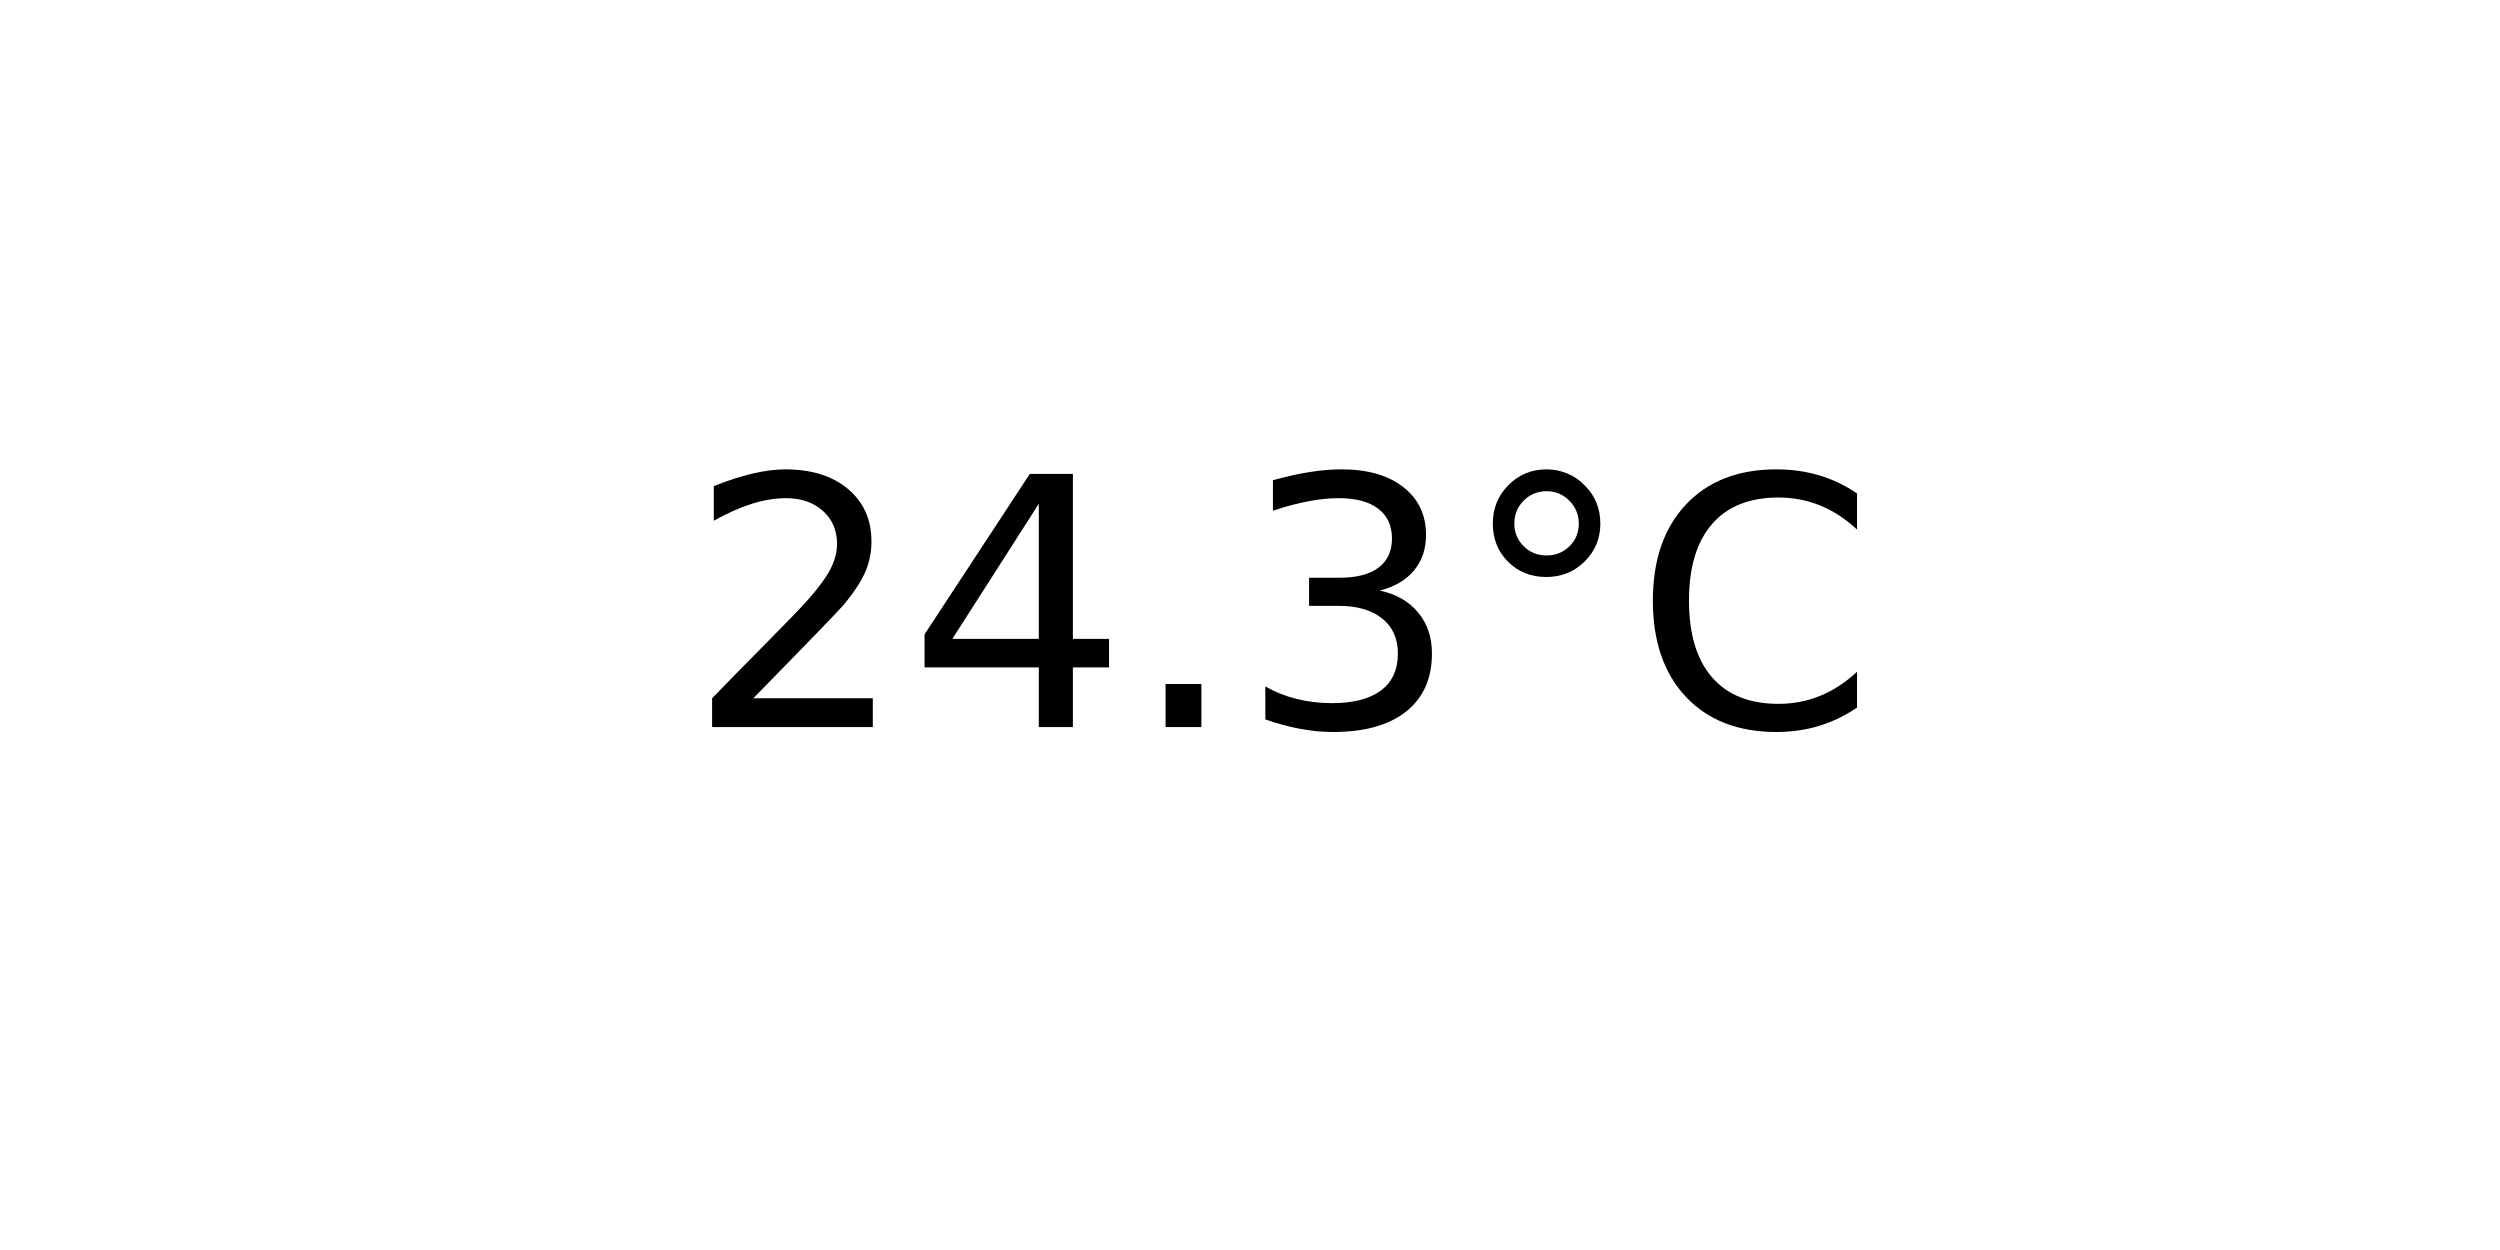
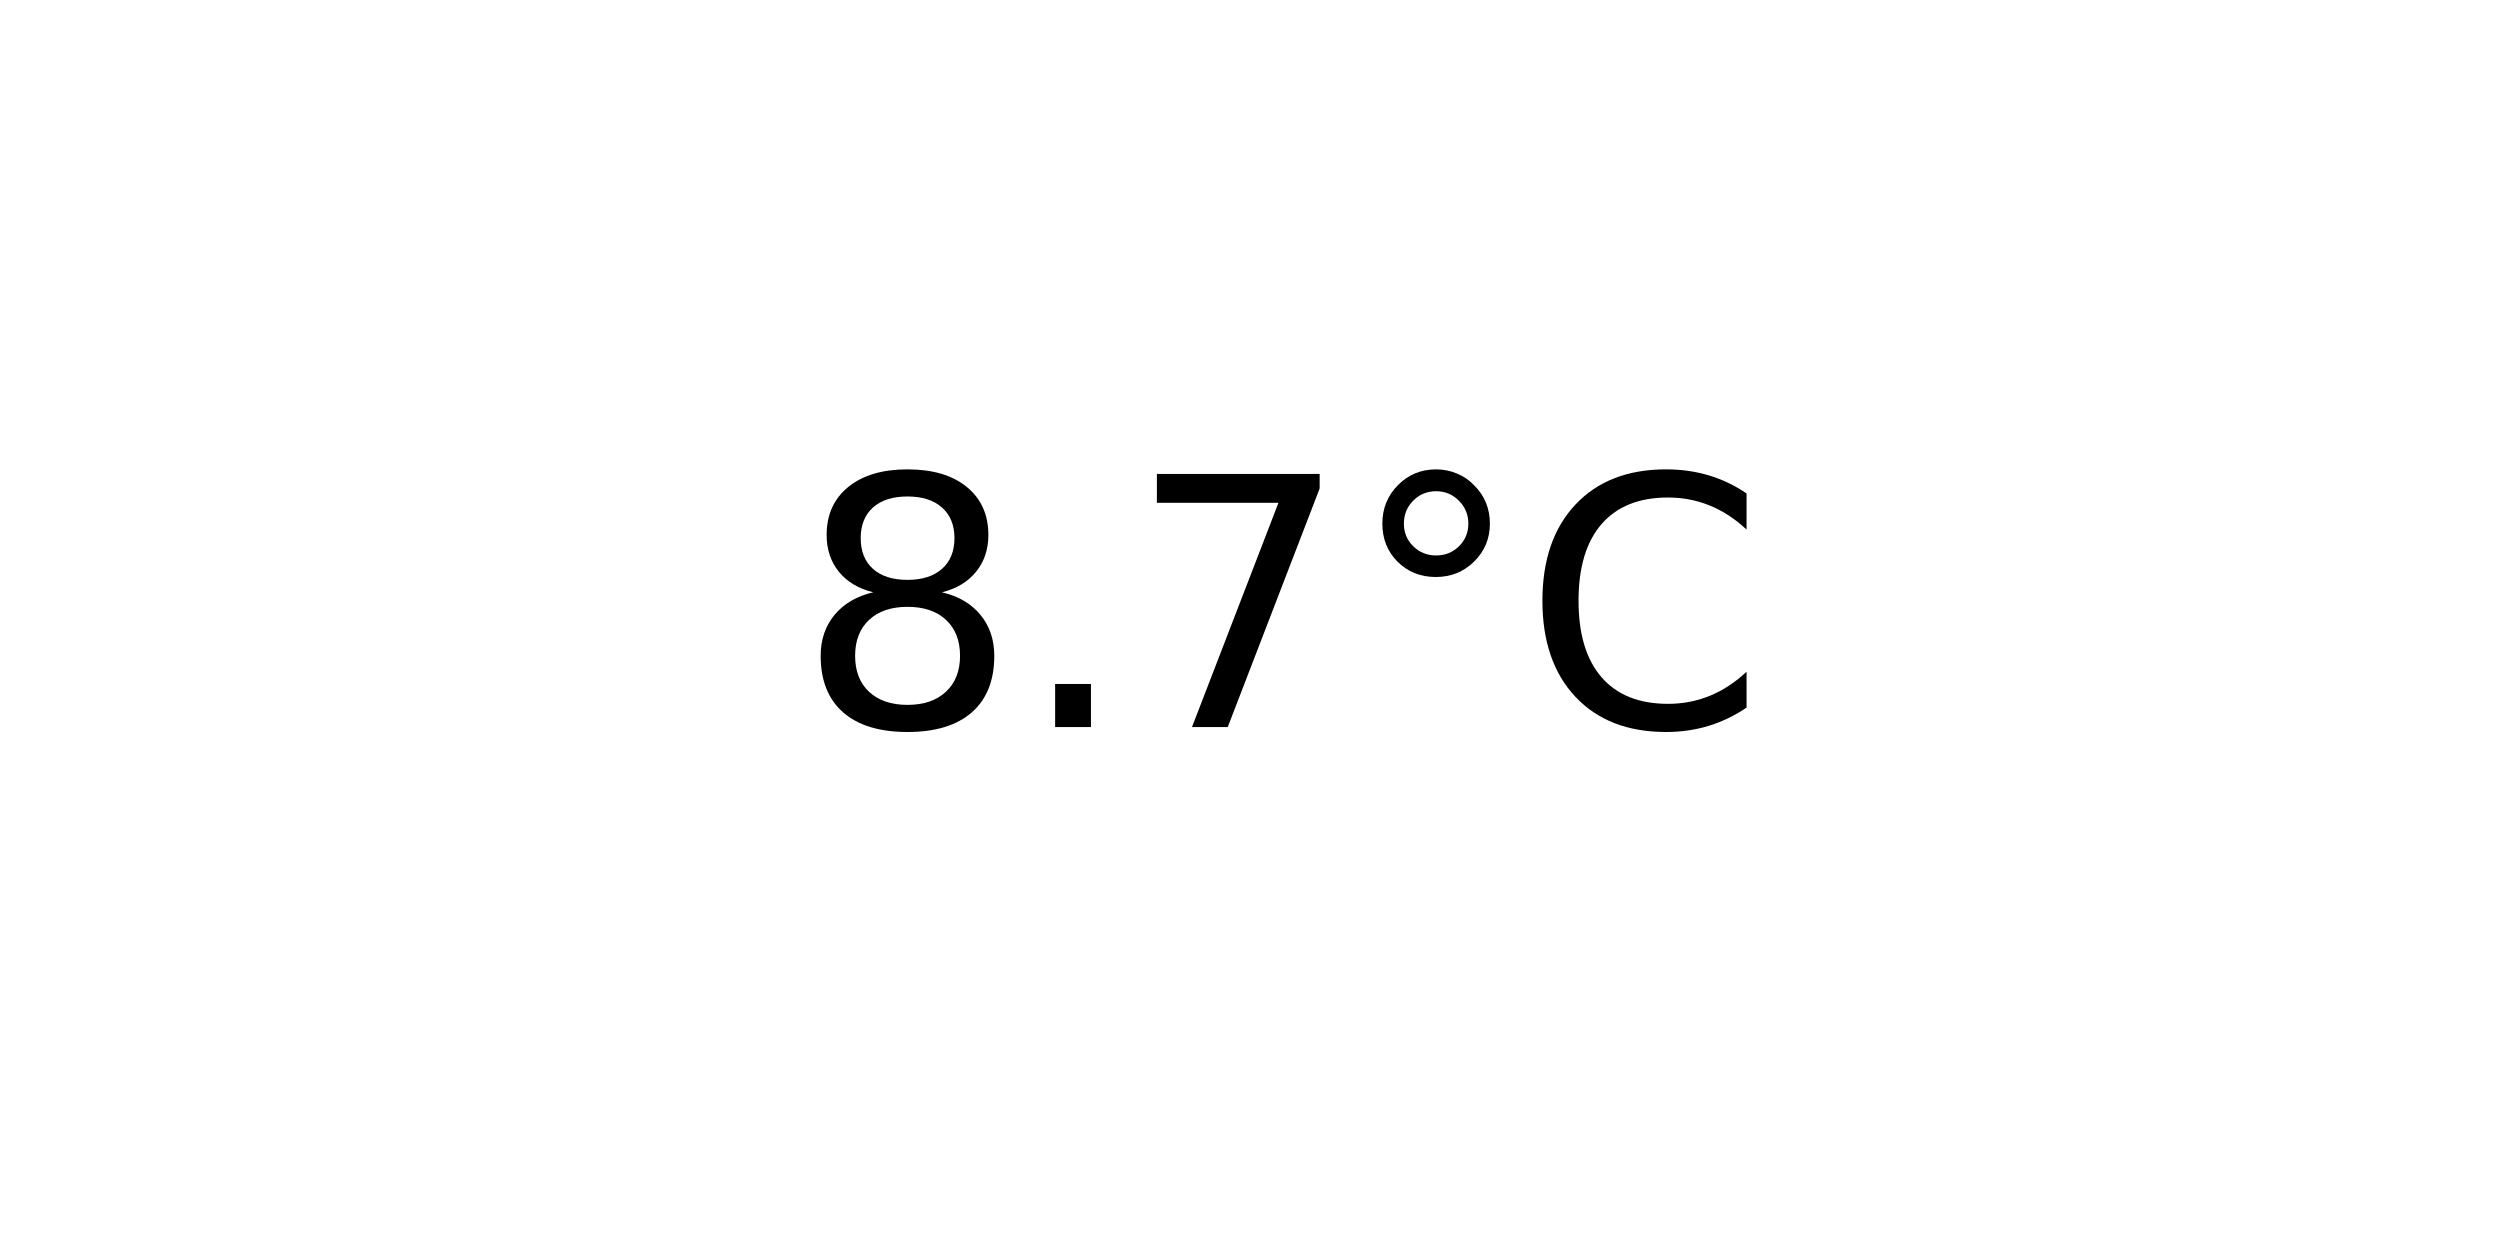
<svg xmlns="http://www.w3.org/2000/svg" xmlns:xlink="http://www.w3.org/1999/xlink" width="72pt" height="36pt" viewBox="0 0 72 36" version="1.1">
  <defs>
    <style type="text/css">*{stroke-linejoin: round; stroke-linecap: butt}</style>
  </defs>
  <g id="figure_1">
    <g id="axes_1">
      <g id="text_1">
-         <g transform="translate(19.77578 20.93937) scale(0.1 -0.1)">
+         <g transform="translate(22.95703 20.93937) scale(0.1 -0.1)">
          <defs>
-             <path id="DejaVuSans-32" d="M 1228 531  L 3431 531  L 3431 0  L 469 0  L 469 531  Q 828 903 1448 1529  Q 2069 2156 2228 2338  Q 2531 2678 2651 2914  Q 2772 3150 2772 3378  Q 2772 3750 2511 3984  Q 2250 4219 1831 4219  Q 1534 4219 1204 4116  Q 875 4013 500 3803  L 500 4441  Q 881 4594 1212 4672  Q 1544 4750 1819 4750  Q 2544 4750 2975 4387  Q 3406 4025 3406 3419  Q 3406 3131 3298 2873  Q 3191 2616 2906 2266  Q 2828 2175 2409 1742  Q 1991 1309 1228 531  z " transform="scale(0.015625)" />
-             <path id="DejaVuSans-34" d="M 2419 4116  L 825 1625  L 2419 1625  L 2419 4116  z M 2253 4666  L 3047 4666  L 3047 1625  L 3713 1625  L 3713 1100  L 3047 1100  L 3047 0  L 2419 0  L 2419 1100  L 313 1100  L 313 1709  L 2253 4666  z " transform="scale(0.015625)" />
+             <path id="DejaVuSans-38" d="M 2034 2216  Q 1584 2216 1326 1975  Q 1069 1734 1069 1313  Q 1069 891 1326 650  Q 1584 409 2034 409  Q 2484 409 2743 651  Q 3003 894 3003 1313  Q 3003 1734 2745 1975  Q 2488 2216 2034 2216  z M 1403 2484  Q 997 2584 770 2862  Q 544 3141 544 3541  Q 544 4100 942 4425  Q 1341 4750 2034 4750  Q 2731 4750 3128 4425  Q 3525 4100 3525 3541  Q 3525 3141 3298 2862  Q 3072 2584 2669 2484  Q 3125 2378 3379 2068  Q 3634 1759 3634 1313  Q 3634 634 3220 271  Q 2806 -91 2034 -91  Q 1263 -91 848 271  Q 434 634 434 1313  Q 434 1759 690 2068  Q 947 2378 1403 2484  z M 1172 3481  Q 1172 3119 1398 2916  Q 1625 2713 2034 2713  Q 2441 2713 2670 2916  Q 2900 3119 2900 3481  Q 2900 3844 2670 4047  Q 2441 4250 2034 4250  Q 1625 4250 1398 4047  Q 1172 3844 1172 3481  z " transform="scale(0.015625)" />
            <path id="DejaVuSans-2e" d="M 684 794  L 1344 794  L 1344 0  L 684 0  L 684 794  z " transform="scale(0.015625)" />
-             <path id="DejaVuSans-33" d="M 2597 2516  Q 3050 2419 3304 2112  Q 3559 1806 3559 1356  Q 3559 666 3084 287  Q 2609 -91 1734 -91  Q 1441 -91 1130 -33  Q 819 25 488 141  L 488 750  Q 750 597 1062 519  Q 1375 441 1716 441  Q 2309 441 2620 675  Q 2931 909 2931 1356  Q 2931 1769 2642 2001  Q 2353 2234 1838 2234  L 1294 2234  L 1294 2753  L 1863 2753  Q 2328 2753 2575 2939  Q 2822 3125 2822 3475  Q 2822 3834 2567 4026  Q 2313 4219 1838 4219  Q 1578 4219 1281 4162  Q 984 4106 628 3988  L 628 4550  Q 988 4650 1302 4700  Q 1616 4750 1894 4750  Q 2613 4750 3031 4423  Q 3450 4097 3450 3541  Q 3450 3153 3228 2886  Q 3006 2619 2597 2516  z " transform="scale(0.015625)" />
+             <path id="DejaVuSans-37" d="M 525 4666  L 3525 4666  L 3525 4397  L 1831 0  L 1172 0  L 2766 4134  L 525 4134  L 525 4666  z " transform="scale(0.015625)" />
            <path id="DejaVuSans-b0" d="M 1600 4347  Q 1350 4347 1178 4173  Q 1006 4000 1006 3750  Q 1006 3503 1178 3333  Q 1350 3163 1600 3163  Q 1850 3163 2022 3333  Q 2194 3503 2194 3750  Q 2194 3997 2020 4172  Q 1847 4347 1600 4347  z M 1600 4750  Q 1800 4750 1984 4673  Q 2169 4597 2303 4453  Q 2447 4313 2519 4134  Q 2591 3956 2591 3750  Q 2591 3338 2302 3052  Q 2013 2766 1594 2766  Q 1172 2766 890 3047  Q 609 3328 609 3750  Q 609 4169 896 4459  Q 1184 4750 1600 4750  z " transform="scale(0.015625)" />
            <path id="DejaVuSans-43" d="M 4122 4306  L 4122 3641  Q 3803 3938 3442 4084  Q 3081 4231 2675 4231  Q 1875 4231 1450 3742  Q 1025 3253 1025 2328  Q 1025 1406 1450 917  Q 1875 428 2675 428  Q 3081 428 3442 575  Q 3803 722 4122 1019  L 4122 359  Q 3791 134 3420 21  Q 3050 -91 2638 -91  Q 1578 -91 968 557  Q 359 1206 359 2328  Q 359 3453 968 4101  Q 1578 4750 2638 4750  Q 3056 4750 3426 4639  Q 3797 4528 4122 4306  z " transform="scale(0.015625)" />
          </defs>
-           <use xlink:href="#DejaVuSans-32" />
-           <use xlink:href="#DejaVuSans-34" x="63.623" />
-           <use xlink:href="#DejaVuSans-2e" x="127.246" />
-           <use xlink:href="#DejaVuSans-33" x="159.033" />
-           <use xlink:href="#DejaVuSans-b0" x="222.656" />
-           <use xlink:href="#DejaVuSans-43" x="272.656" />
+           <use xlink:href="#DejaVuSans-38" />
+           <use xlink:href="#DejaVuSans-2e" x="63.623" />
+           <use xlink:href="#DejaVuSans-37" x="95.41" />
+           <use xlink:href="#DejaVuSans-b0" x="159.033" />
+           <use xlink:href="#DejaVuSans-43" x="209.033" />
        </g>
      </g>
    </g>
  </g>
</svg>
